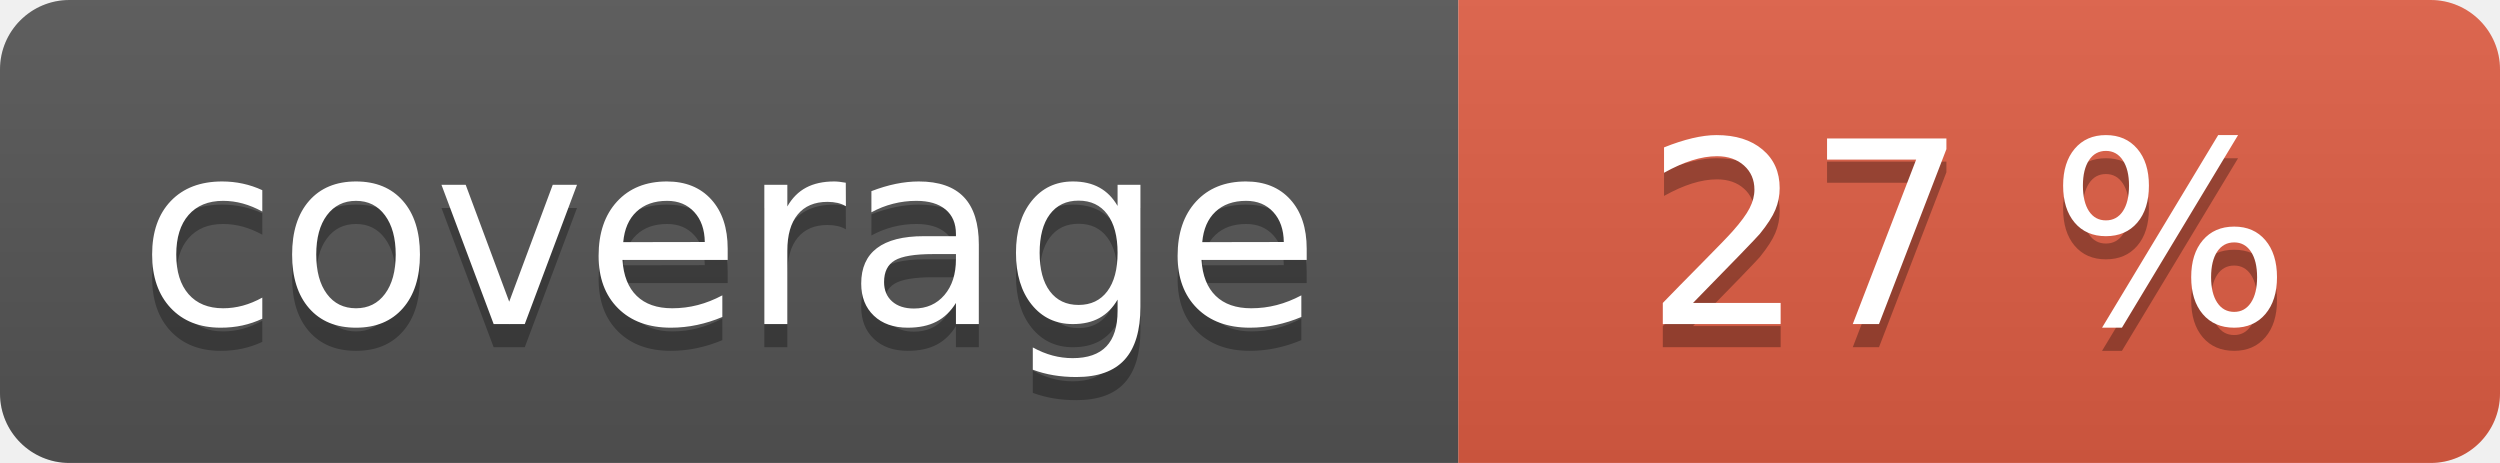
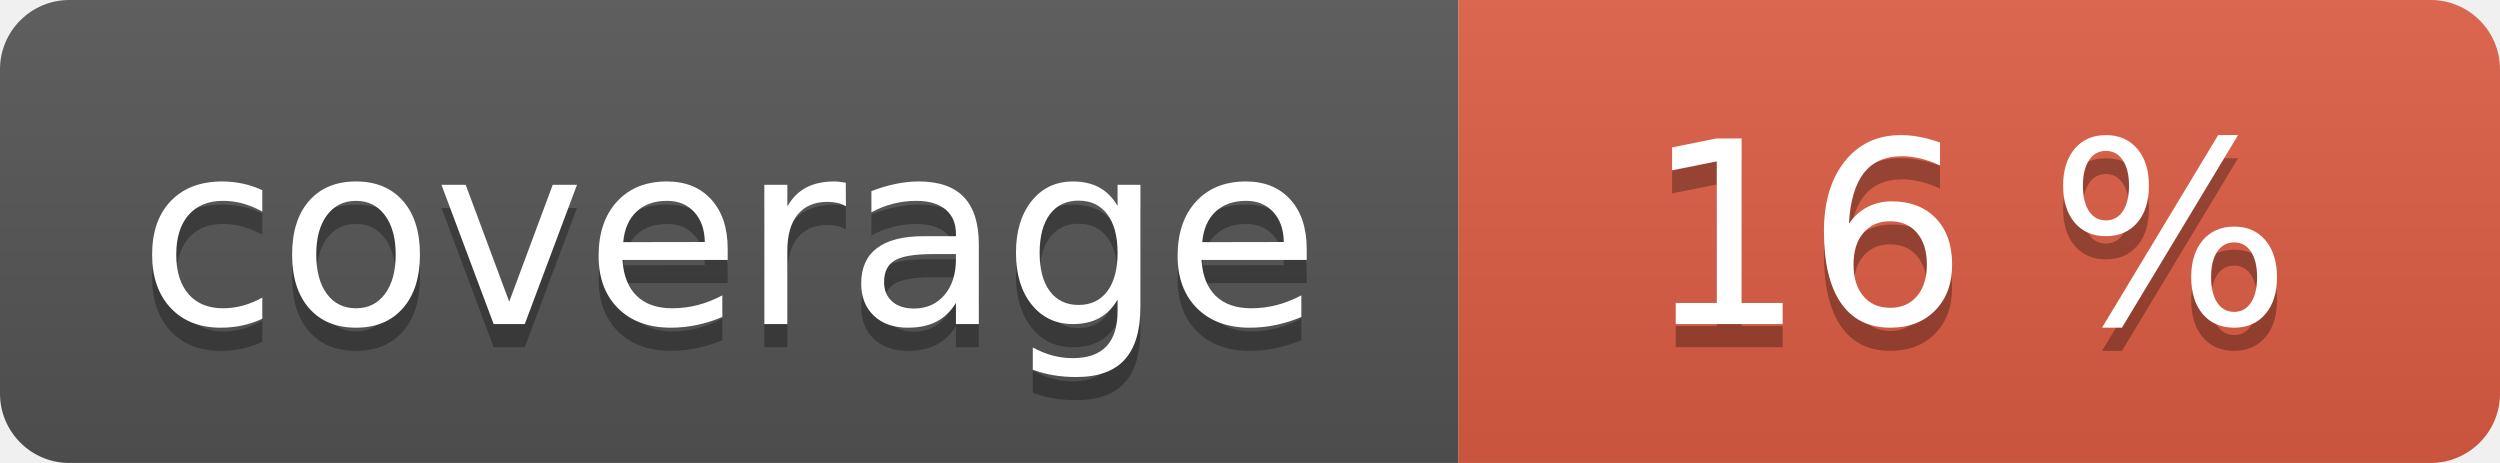
<svg xmlns="http://www.w3.org/2000/svg" width="108" height="20" role="img">
  <linearGradient id="s" x2="0" y2="100%">
    <stop offset="0" stop-color="#bbb" stop-opacity=".1" />
    <stop offset="1" stop-opacity=".1" />
  </linearGradient>
  <clipPath id="r">
    <rect width="108" height="20" rx="3" fill="#fff" />
  </clipPath>
  <g clip-path="url(#r)">
    <rect width="63" height="20" fill="#555" />
    <rect x="63" width="45" height="20" fill="#e05d44" />
    <rect width="108" height="20" fill="url(#s)" />
  </g>
  <g fill="#fff" text-anchor="middle" font-family="Verdana,Geneva,DejaVu Sans,sans-serif" text-rendering="geometricPrecision" font-size="110">
    <text aria-hidden="true" x="315" y="150" fill="#010101" fill-opacity=".3" transform="scale(.1)" textLength="530">coverage</text>
    <text x="315" y="140" transform="scale(.1)" fill="#fff" textLength="530">coverage</text>
-     <text aria-hidden="true" x="850" y="150" fill="#010101" fill-opacity=".3" transform="scale(.1)" textLength="350">27 %</text>
-     <text x="850" y="140" transform="scale(.1)" fill="#fff" textLength="350">27 %</text>
+     <text aria-hidden="true" x="850" y="150" fill="#010101" fill-opacity=".3" transform="scale(.1)" textLength="350">16 %</text>
+     <text x="850" y="140" transform="scale(.1)" fill="#fff" textLength="350">16 %</text>
  </g>
</svg>
